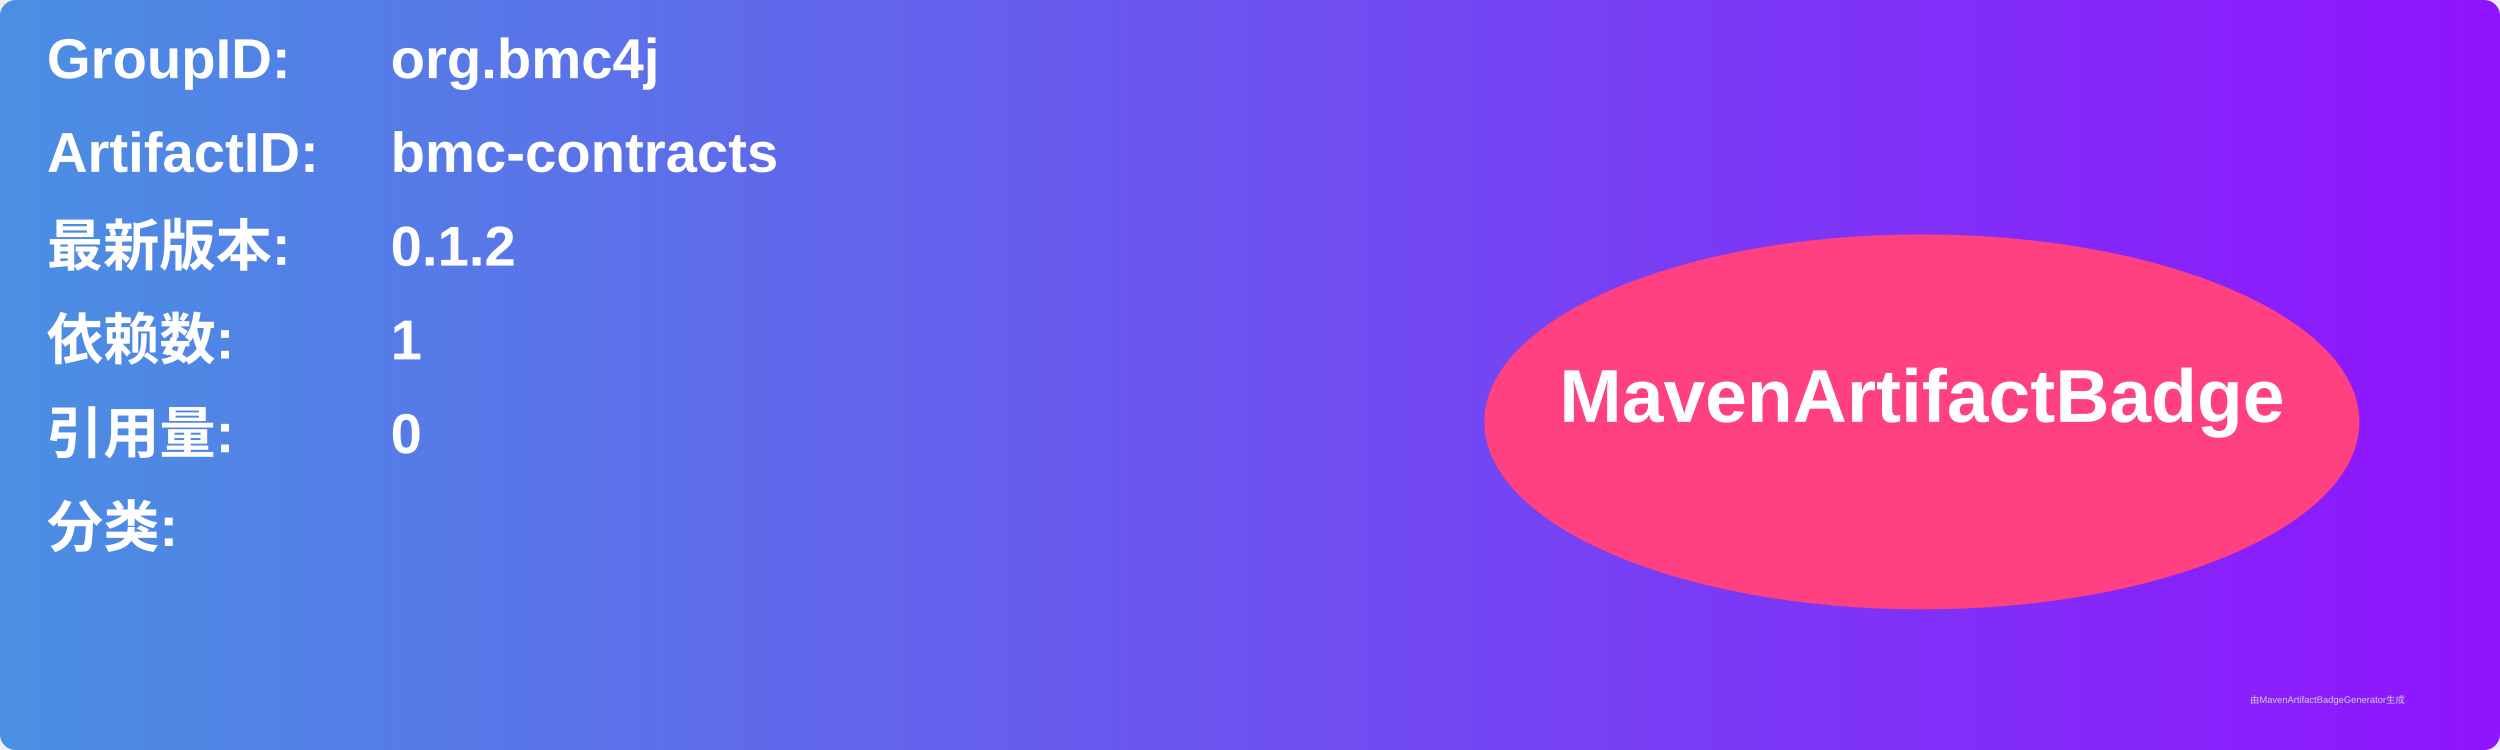
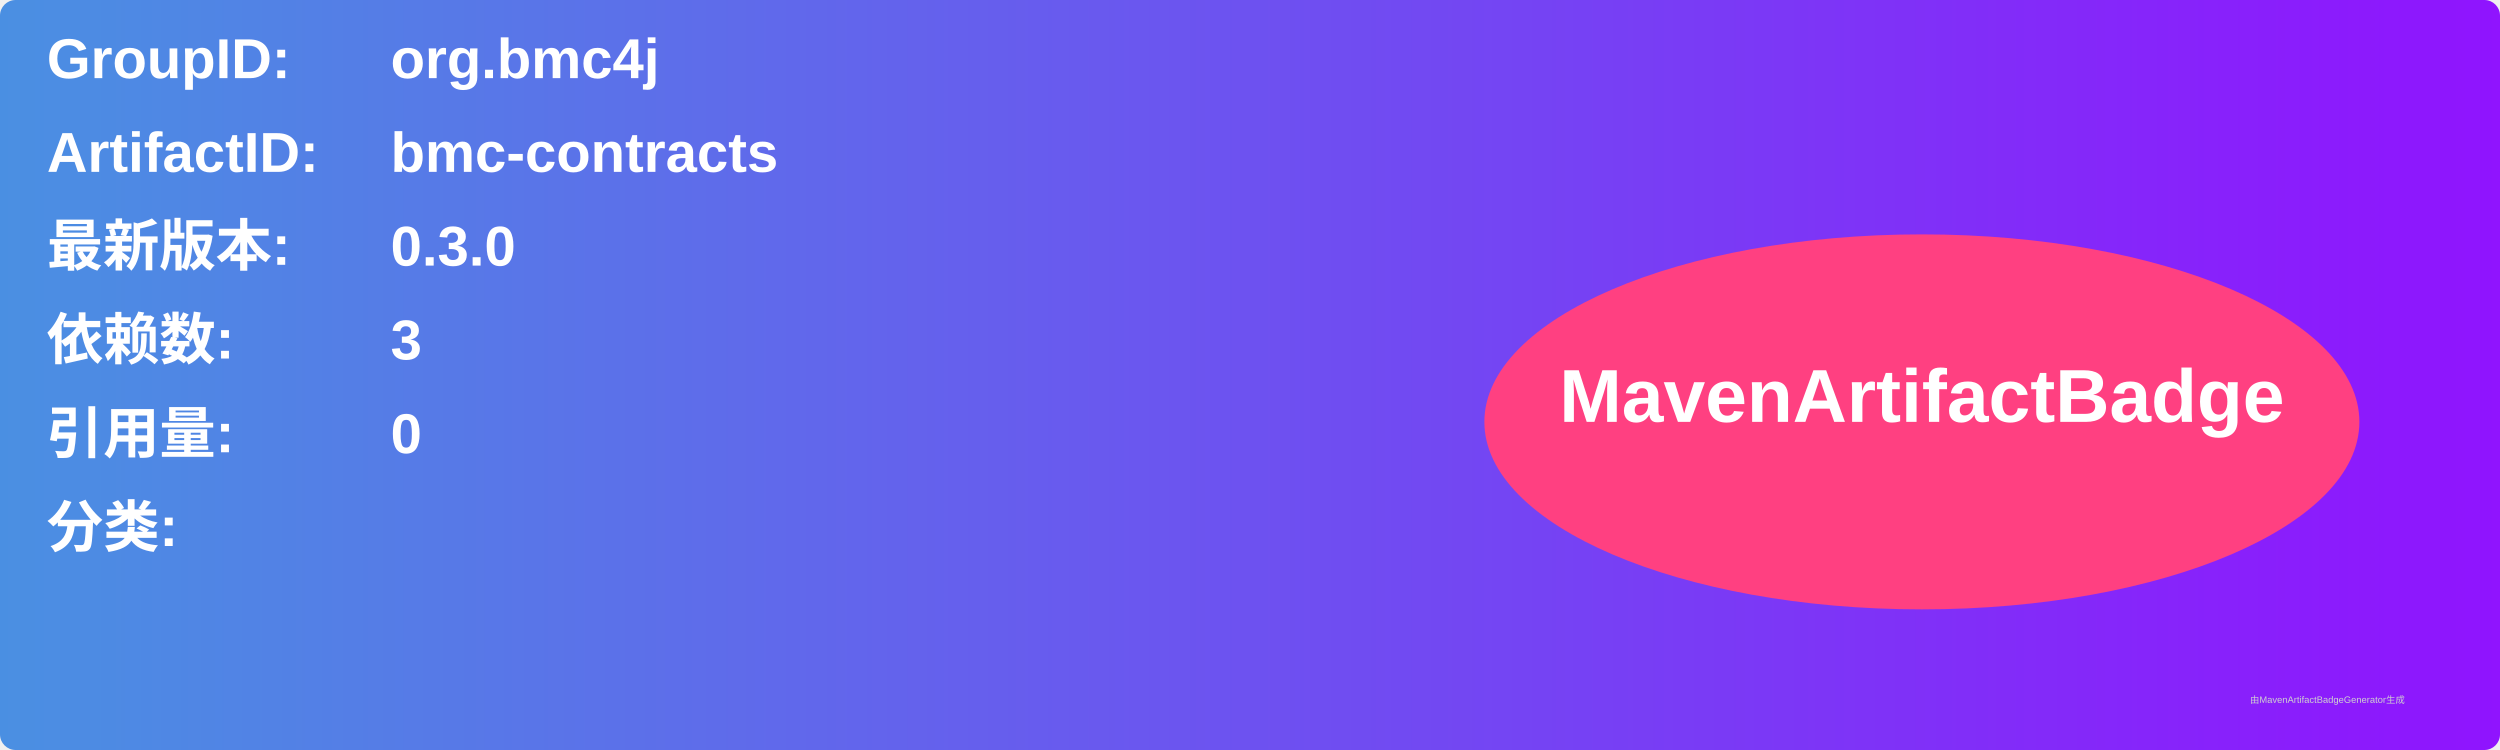
<svg xmlns="http://www.w3.org/2000/svg" width="800" height="240" viewBox="0 0 800 240">
  <linearGradient id="grad" x1="0%" y1="0%" x2="100%" y2="0%">
    <stop offset="0%" stop-color="#4a90e2" />
    <stop offset="100%" stop-color="#9013fe" />
  </linearGradient>
  <rect width="100%" height="100%" rx="5" ry="5" fill="url(#grad)" />
  <g transform="translate(15, 15)">
    <text x="0" y="10" font-family="Arial" font-size="18" fill="white" font-weight="bold" width="260">GroupID:</text>
    <text x="110" y="10" font-family="Arial" font-size="18" fill="white" font-weight="bold" width="460">org.bmc4j</text>
    <text x="0" y="40" font-family="Arial" font-size="18" fill="white" font-weight="bold" width="260">ArtifactID:</text>
    <text x="110" y="40" font-family="Arial" font-size="18" fill="white" font-weight="bold" width="460">bmc-contracts</text>
    <text x="0" y="70" font-family="Arial" font-size="18" fill="white" font-weight="bold">最新版本:</text>
    <text x="110" y="70" font-family="Arial" font-size="18" fill="white" font-weight="bold">
-       <tspan font-weight="bold">0.1.2</tspan>
+       <tspan font-weight="bold">0.3.0</tspan>
    </text>
    <text x="0" y="100" font-family="Arial" font-size="18" fill="white" font-weight="bold">依赖数: </text>
    <text x="110" y="100" font-family="Arial" font-size="18" fill="white">
-       <tspan font-weight="bold">1</tspan>
+       <tspan font-weight="bold">3</tspan>
    </text>
    <text x="0" y="130" font-family="Arial" font-size="18" fill="white" font-weight="bold">引用量: </text>
    <text x="110" y="130" font-family="Arial" font-size="18" fill="white">
      <tspan font-weight="bold">0</tspan>
    </text>
    <text x="0" y="160" font-family="Arial" font-size="18" fill="white" font-weight="bold">分类:</text>
    <text x="10" y="190" font-family="Arial" font-size="10" fill="white">
      <tspan font-weight="bold" />
    </text>
    <ellipse cx="600" cy="120" rx="140" ry="60" fill="#ff4081" />
    <text x="600" y="120" text-anchor="middle" font-family="Arial" font-size="24" fill="white" font-weight="bold">MavenArtifactBadge</text>
  </g>
  <text x="720" y="225" font-family="Arial" font-size="3" fill="#d0d0d0">由MavenArtifactBadgeGenerator生成</text>
</svg>
